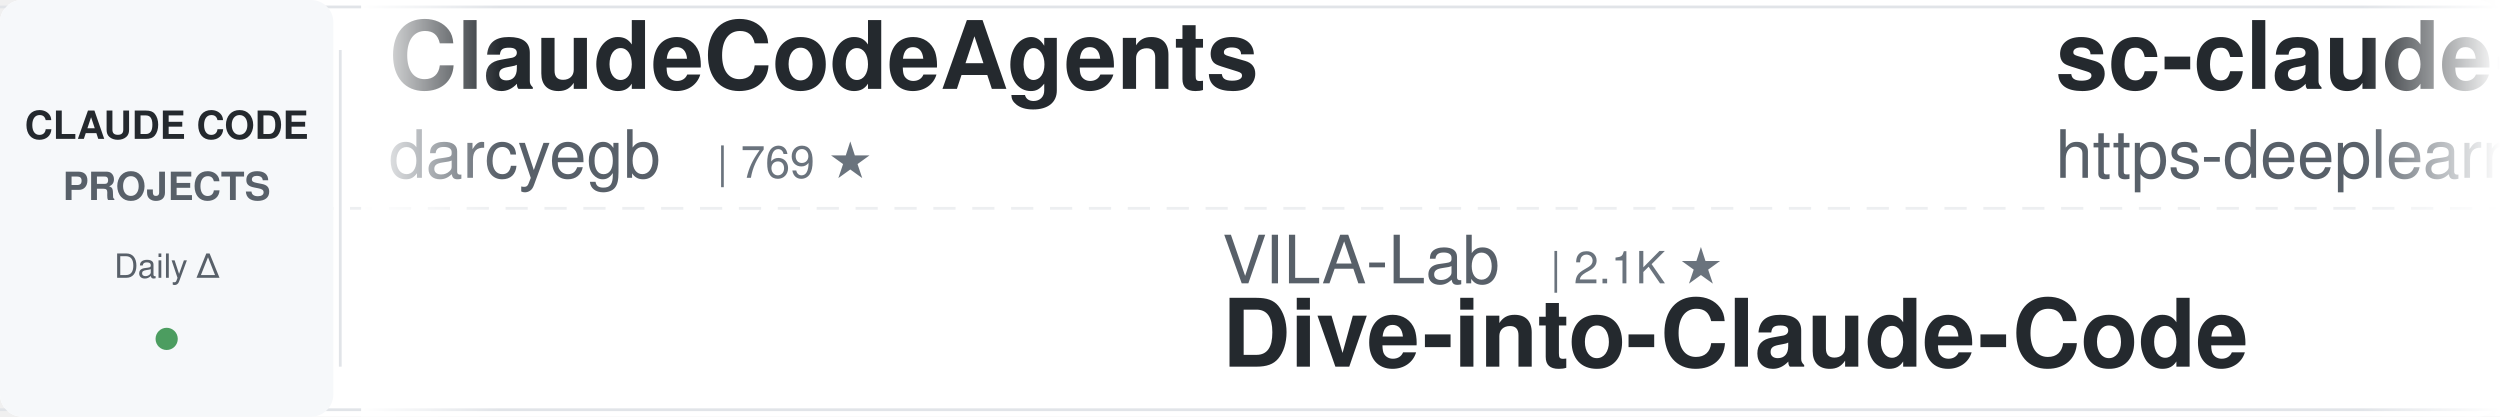
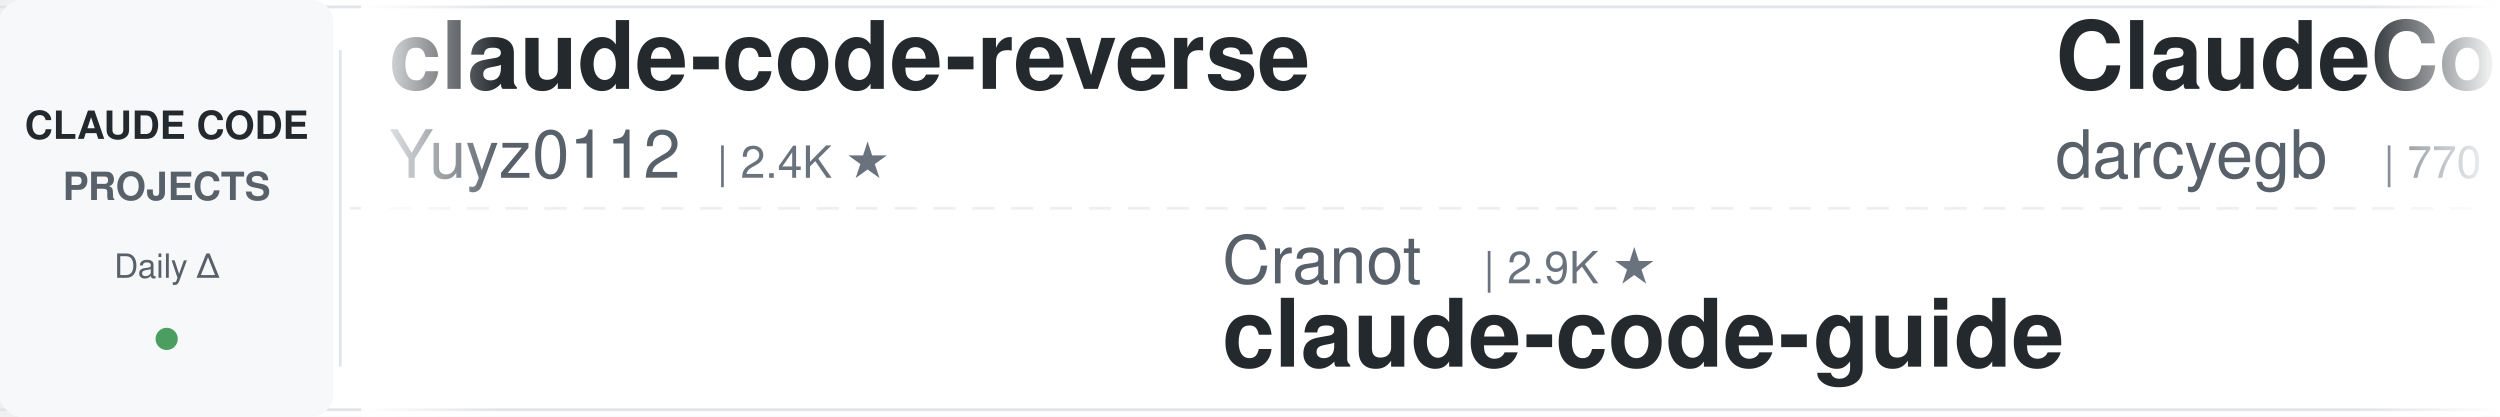
<svg xmlns="http://www.w3.org/2000/svg" width="900" height="150">
  <defs>
    <linearGradient id="leftFade" x1="0%" y1="0%" x2="100%" y2="0%">
      <stop offset="0%" style="stop-color:#ffffff;stop-opacity:1" />
      <stop offset="100%" style="stop-color:#ffffff;stop-opacity:0" />
    </linearGradient>
    <linearGradient id="rightFade" x1="0%" y1="0%" x2="100%" y2="0%">
      <stop offset="0%" style="stop-color:#ffffff;stop-opacity:0" />
      <stop offset="100%" style="stop-color:#ffffff;stop-opacity:1" />
    </linearGradient>
  </defs>
  <rect width="900" height="150" fill="#ffffff" rx="8" />
  <rect x="0" y="2" width="900" height="1" fill="#e1e4e8" />
  <rect x="0" y="147" width="900" height="1" fill="#e1e4e8" />
  <line x1="0" y1="75" x2="900" y2="75" stroke="#e1e4e8" stroke-width="1" stroke-dasharray="8 6" opacity="0.6" />
  <rect x="0" y="0" width="120" height="150" fill="#f6f8fa" rx="8" />
  <text x="60" y="50" font-family="-apple-system, BlinkMacSystemFont, 'Segoe UI', Helvetica, Arial, sans-serif" font-size="14" font-weight="600" fill="#24292e" text-anchor="middle">CLAUDE CODE</text>
  <text x="60" y="72" font-family="-apple-system, BlinkMacSystemFont, 'Segoe UI', Helvetica, Arial, sans-serif" font-size="14" font-weight="600" fill="#586069" text-anchor="middle">PROJECTS</text>
  <text x="60" y="100" font-family="-apple-system, BlinkMacSystemFont, 'Segoe UI', Helvetica, Arial, sans-serif" font-size="12" font-weight="500" fill="#586069" text-anchor="middle">Daily Δ</text>
  <circle cx="60" cy="122" r="4" fill="#22863a" opacity="0.8" />
  <rect x="122" y="18" width="1" height="114" fill="#e1e4e8" />
  <clipPath id="tickerClip">
    <rect x="130" y="0" width="770" height="150" />
  </clipPath>
  <g clip-path="url(#tickerClip)">
    <g id="tickerItems">
      <animateTransform attributeName="transform" attributeType="XML" type="translate" from="0 0" to="-3000 0" dur="54s" repeatCount="indefinite" />
      <g transform="translate(0, 0)">
+         <text x="140" y="32" font-family="-apple-system, BlinkMacSystemFont, 'Segoe UI', Helvetica, Arial, sans-serif" font-size="34" font-weight="600" fill="#24292e">claude-code-reverse</text>
+         <text x="140" y="64" font-family="-apple-system, BlinkMacSystemFont, 'Segoe UI', Helvetica, Arial, sans-serif" font-size="24" font-weight="400" fill="#586069">Yuyz0112</text>
+         <text x="258" y="64" font-family="-apple-system, BlinkMacSystemFont, 'Segoe UI', Helvetica, Arial, sans-serif" font-size="16" font-weight="500" fill="#6a737d">| 2.4K ★</text>
+       </g>
+       <g transform="translate(300, 0)">
+         <text x="140" y="102" font-family="-apple-system, BlinkMacSystemFont, 'Segoe UI', Helvetica, Arial, sans-serif" font-size="24" font-weight="400" fill="#586069">Cranot</text>
+         <text x="234" y="102" font-family="-apple-system, BlinkMacSystemFont, 'Segoe UI', Helvetica, Arial, sans-serif" font-size="16" font-weight="500" fill="#6a737d">| 2.9K ★</text>
+         <text x="140" y="132" font-family="-apple-system, BlinkMacSystemFont, 'Segoe UI', Helvetica, Arial, sans-serif" font-size="34" font-weight="600" fill="#24292e">claude-code-guide</text>
+       </g>
+       <g transform="translate(600, 0)">
        <text x="140" y="32" font-family="-apple-system, BlinkMacSystemFont, 'Segoe UI', Helvetica, Arial, sans-serif" font-size="34" font-weight="600" fill="#24292e">ClaudeCodeAgents</text>
        <text x="140" y="64" font-family="-apple-system, BlinkMacSystemFont, 'Segoe UI', Helvetica, Arial, sans-serif" font-size="24" font-weight="400" fill="#586069">darcyegb</text>
-         <text x="258" y="64" font-family="-apple-system, BlinkMacSystemFont, 'Segoe UI', Helvetica, Arial, sans-serif" font-size="16" font-weight="500" fill="#6a737d">| 769 ★</text>
-       </g>
-       <g transform="translate(300, 0)">
-         <text x="140" y="102" font-family="-apple-system, BlinkMacSystemFont, 'Segoe UI', Helvetica, Arial, sans-serif" font-size="24" font-weight="400" fill="#586069">VILA-Lab</text>
-         <text x="258" y="102" font-family="-apple-system, BlinkMacSystemFont, 'Segoe UI', Helvetica, Arial, sans-serif" font-size="16" font-weight="500" fill="#6a737d">| 2.1K ★</text>
-         <text x="140" y="132" font-family="-apple-system, BlinkMacSystemFont, 'Segoe UI', Helvetica, Arial, sans-serif" font-size="34" font-weight="600" fill="#24292e">Dive-into-Claude-Code</text>
-       </g>
-       <g transform="translate(600, 0)">
-         <text x="140" y="32" font-family="-apple-system, BlinkMacSystemFont, 'Segoe UI', Helvetica, Arial, sans-serif" font-size="34" font-weight="600" fill="#24292e">sc-claude-code-files</text>
-         <text x="140" y="64" font-family="-apple-system, BlinkMacSystemFont, 'Segoe UI', Helvetica, Arial, sans-serif" font-size="24" font-weight="400" fill="#586069">https-deeplearning-ai</text>
-         <text x="414" y="64" font-family="-apple-system, BlinkMacSystemFont, 'Segoe UI', Helvetica, Arial, sans-serif" font-size="16" font-weight="500" fill="#6a737d">| 554 ★</text>
+         <text x="258" y="64" font-family="-apple-system, BlinkMacSystemFont, 'Segoe UI', Helvetica, Arial, sans-serif" font-size="16" font-weight="500" fill="#6a737d">| 770 ★</text>
      </g>
      <g transform="translate(900, 0)">
-         <text x="140" y="102" font-family="-apple-system, BlinkMacSystemFont, 'Segoe UI', Helvetica, Arial, sans-serif" font-size="24" font-weight="400" fill="#586069">anthropics</text>
-         <text x="282" y="102" font-family="-apple-system, BlinkMacSystemFont, 'Segoe UI', Helvetica, Arial, sans-serif" font-size="16" font-weight="500" fill="#6a737d">| 991 ★</text>
-         <text x="140" y="132" font-family="-apple-system, BlinkMacSystemFont, 'Segoe UI', Helvetica, Arial, sans-serif" font-size="34" font-weight="600" fill="#24292e">claude-code-base-action</text>
+         <text x="140" y="102" font-family="-apple-system, BlinkMacSystemFont, 'Segoe UI', Helvetica, Arial, sans-serif" font-size="24" font-weight="400" fill="#586069">https-deeplearning-ai</text>
+         <text x="414" y="102" font-family="-apple-system, BlinkMacSystemFont, 'Segoe UI', Helvetica, Arial, sans-serif" font-size="16" font-weight="500" fill="#6a737d">| 554 ★</text>
+         <text x="140" y="132" font-family="-apple-system, BlinkMacSystemFont, 'Segoe UI', Helvetica, Arial, sans-serif" font-size="34" font-weight="600" fill="#24292e">sc-claude-code-files</text>
      </g>
      <g transform="translate(1200, 0)">
-         <text x="140" y="32" font-family="-apple-system, BlinkMacSystemFont, 'Segoe UI', Helvetica, Arial, sans-serif" font-size="34" font-weight="600" fill="#24292e">awesome-claude-code-plug...</text>
-         <text x="140" y="64" font-family="-apple-system, BlinkMacSystemFont, 'Segoe UI', Helvetica, Arial, sans-serif" font-size="24" font-weight="400" fill="#586069">ccplugins</text>
-         <text x="270" y="64" font-family="-apple-system, BlinkMacSystemFont, 'Segoe UI', Helvetica, Arial, sans-serif" font-size="16" font-weight="500" fill="#6a737d">| 954 ★</text>
+         <text x="140" y="32" font-family="-apple-system, BlinkMacSystemFont, 'Segoe UI', Helvetica, Arial, sans-serif" font-size="34" font-weight="600" fill="#24292e">ECC</text>
+         <text x="140" y="64" font-family="-apple-system, BlinkMacSystemFont, 'Segoe UI', Helvetica, Arial, sans-serif" font-size="24" font-weight="400" fill="#586069">affaan-m</text>
+         <text x="258" y="64" font-family="-apple-system, BlinkMacSystemFont, 'Segoe UI', Helvetica, Arial, sans-serif" font-size="16" font-weight="500" fill="#6a737d">| 268.7K ★</text>
      </g>
      <g transform="translate(1500, 0)">
-         <text x="140" y="102" font-family="-apple-system, BlinkMacSystemFont, 'Segoe UI', Helvetica, Arial, sans-serif" font-size="24" font-weight="400" fill="#586069">ykdojo</text>
-         <text x="234" y="102" font-family="-apple-system, BlinkMacSystemFont, 'Segoe UI', Helvetica, Arial, sans-serif" font-size="16" font-weight="500" fill="#6a737d">| 10.2K ★</text>
-         <text x="140" y="132" font-family="-apple-system, BlinkMacSystemFont, 'Segoe UI', Helvetica, Arial, sans-serif" font-size="34" font-weight="600" fill="#24292e">claude-code-tips</text>
+         <text x="140" y="102" font-family="-apple-system, BlinkMacSystemFont, 'Segoe UI', Helvetica, Arial, sans-serif" font-size="24" font-weight="400" fill="#586069">Piebald-AI</text>
+         <text x="282" y="102" font-family="-apple-system, BlinkMacSystemFont, 'Segoe UI', Helvetica, Arial, sans-serif" font-size="16" font-weight="500" fill="#6a737d">| 12.8K ★</text>
+         <text x="140" y="132" font-family="-apple-system, BlinkMacSystemFont, 'Segoe UI', Helvetica, Arial, sans-serif" font-size="34" font-weight="600" fill="#24292e">claude-code-system-promp...</text>
      </g>
      <g transform="translate(1800, 0)">
-         <text x="140" y="32" font-family="-apple-system, BlinkMacSystemFont, 'Segoe UI', Helvetica, Arial, sans-serif" font-size="34" font-weight="600" fill="#24292e">claude_code_src</text>
-         <text x="140" y="64" font-family="-apple-system, BlinkMacSystemFont, 'Segoe UI', Helvetica, Arial, sans-serif" font-size="24" font-weight="400" fill="#586069">ponponon</text>
-         <text x="258" y="64" font-family="-apple-system, BlinkMacSystemFont, 'Segoe UI', Helvetica, Arial, sans-serif" font-size="16" font-weight="500" fill="#6a737d">| 2.3K ★</text>
+         <text x="140" y="32" font-family="-apple-system, BlinkMacSystemFont, 'Segoe UI', Helvetica, Arial, sans-serif" font-size="34" font-weight="600" fill="#24292e">Dive-into-Claude-Code</text>
+         <text x="140" y="64" font-family="-apple-system, BlinkMacSystemFont, 'Segoe UI', Helvetica, Arial, sans-serif" font-size="24" font-weight="400" fill="#586069">VILA-Lab</text>
+         <text x="258" y="64" font-family="-apple-system, BlinkMacSystemFont, 'Segoe UI', Helvetica, Arial, sans-serif" font-size="16" font-weight="500" fill="#6a737d">| 2.1K ★</text>
      </g>
      <g transform="translate(2100, 0)">
-         <text x="140" y="102" font-family="-apple-system, BlinkMacSystemFont, 'Segoe UI', Helvetica, Arial, sans-serif" font-size="24" font-weight="400" fill="#586069">Yuyz0112</text>
-         <text x="258" y="102" font-family="-apple-system, BlinkMacSystemFont, 'Segoe UI', Helvetica, Arial, sans-serif" font-size="16" font-weight="500" fill="#6a737d">| 2.4K ★</text>
-         <text x="140" y="132" font-family="-apple-system, BlinkMacSystemFont, 'Segoe UI', Helvetica, Arial, sans-serif" font-size="34" font-weight="600" fill="#24292e">claude-code-reverse</text>
+         <text x="140" y="102" font-family="-apple-system, BlinkMacSystemFont, 'Segoe UI', Helvetica, Arial, sans-serif" font-size="24" font-weight="400" fill="#586069">liuup</text>
+         <text x="222" y="102" font-family="-apple-system, BlinkMacSystemFont, 'Segoe UI', Helvetica, Arial, sans-serif" font-size="16" font-weight="500" fill="#6a737d">| 4.0K ★</text>
+         <text x="140" y="132" font-family="-apple-system, BlinkMacSystemFont, 'Segoe UI', Helvetica, Arial, sans-serif" font-size="34" font-weight="600" fill="#24292e">claude-code-analysis</text>
      </g>
      <g transform="translate(2400, 0)">
-         <text x="140" y="32" font-family="-apple-system, BlinkMacSystemFont, 'Segoe UI', Helvetica, Arial, sans-serif" font-size="34" font-weight="600" fill="#24292e">claude-code-hooks-master...</text>
-         <text x="140" y="64" font-family="-apple-system, BlinkMacSystemFont, 'Segoe UI', Helvetica, Arial, sans-serif" font-size="24" font-weight="400" fill="#586069">disler</text>
-         <text x="234" y="64" font-family="-apple-system, BlinkMacSystemFont, 'Segoe UI', Helvetica, Arial, sans-serif" font-size="16" font-weight="500" fill="#6a737d">| 3.9K ★</text>
+         <text x="140" y="32" font-family="-apple-system, BlinkMacSystemFont, 'Segoe UI', Helvetica, Arial, sans-serif" font-size="34" font-weight="600" fill="#24292e">claude-code-source-build</text>
+         <text x="140" y="64" font-family="-apple-system, BlinkMacSystemFont, 'Segoe UI', Helvetica, Arial, sans-serif" font-size="24" font-weight="400" fill="#586069">andrew-kramer-inno</text>
+         <text x="378" y="64" font-family="-apple-system, BlinkMacSystemFont, 'Segoe UI', Helvetica, Arial, sans-serif" font-size="16" font-weight="500" fill="#6a737d">| 595 ★</text>
      </g>
      <g transform="translate(2700, 0)">
-         <text x="140" y="102" font-family="-apple-system, BlinkMacSystemFont, 'Segoe UI', Helvetica, Arial, sans-serif" font-size="24" font-weight="400" fill="#586069">Alishahryar1</text>
-         <text x="306" y="102" font-family="-apple-system, BlinkMacSystemFont, 'Segoe UI', Helvetica, Arial, sans-serif" font-size="16" font-weight="500" fill="#6a737d">| 56.1K ★</text>
-         <text x="140" y="132" font-family="-apple-system, BlinkMacSystemFont, 'Segoe UI', Helvetica, Arial, sans-serif" font-size="34" font-weight="600" fill="#24292e">free-claude-code</text>
+         <text x="140" y="102" font-family="-apple-system, BlinkMacSystemFont, 'Segoe UI', Helvetica, Arial, sans-serif" font-size="24" font-weight="400" fill="#586069">kodu-ai</text>
+         <text x="246" y="102" font-family="-apple-system, BlinkMacSystemFont, 'Segoe UI', Helvetica, Arial, sans-serif" font-size="16" font-weight="500" fill="#6a737d">| 5.2K ★</text>
+         <text x="140" y="132" font-family="-apple-system, BlinkMacSystemFont, 'Segoe UI', Helvetica, Arial, sans-serif" font-size="34" font-weight="600" fill="#24292e">claude-coder</text>
      </g>
      <g transform="translate(3000, 0)">
+         <text x="140" y="32" font-family="-apple-system, BlinkMacSystemFont, 'Segoe UI', Helvetica, Arial, sans-serif" font-size="34" font-weight="600" fill="#24292e">claude-code-reverse</text>
+         <text x="140" y="64" font-family="-apple-system, BlinkMacSystemFont, 'Segoe UI', Helvetica, Arial, sans-serif" font-size="24" font-weight="400" fill="#586069">Yuyz0112</text>
+         <text x="258" y="64" font-family="-apple-system, BlinkMacSystemFont, 'Segoe UI', Helvetica, Arial, sans-serif" font-size="16" font-weight="500" fill="#6a737d">| 2.4K ★</text>
+       </g>
+       <g transform="translate(3300, 0)">
+         <text x="140" y="102" font-family="-apple-system, BlinkMacSystemFont, 'Segoe UI', Helvetica, Arial, sans-serif" font-size="24" font-weight="400" fill="#586069">Cranot</text>
+         <text x="234" y="102" font-family="-apple-system, BlinkMacSystemFont, 'Segoe UI', Helvetica, Arial, sans-serif" font-size="16" font-weight="500" fill="#6a737d">| 2.9K ★</text>
+         <text x="140" y="132" font-family="-apple-system, BlinkMacSystemFont, 'Segoe UI', Helvetica, Arial, sans-serif" font-size="34" font-weight="600" fill="#24292e">claude-code-guide</text>
+       </g>
+       <g transform="translate(3600, 0)">
        <text x="140" y="32" font-family="-apple-system, BlinkMacSystemFont, 'Segoe UI', Helvetica, Arial, sans-serif" font-size="34" font-weight="600" fill="#24292e">ClaudeCodeAgents</text>
        <text x="140" y="64" font-family="-apple-system, BlinkMacSystemFont, 'Segoe UI', Helvetica, Arial, sans-serif" font-size="24" font-weight="400" fill="#586069">darcyegb</text>
-         <text x="258" y="64" font-family="-apple-system, BlinkMacSystemFont, 'Segoe UI', Helvetica, Arial, sans-serif" font-size="16" font-weight="500" fill="#6a737d">| 769 ★</text>
-       </g>
-       <g transform="translate(3300, 0)">
-         <text x="140" y="102" font-family="-apple-system, BlinkMacSystemFont, 'Segoe UI', Helvetica, Arial, sans-serif" font-size="24" font-weight="400" fill="#586069">VILA-Lab</text>
-         <text x="258" y="102" font-family="-apple-system, BlinkMacSystemFont, 'Segoe UI', Helvetica, Arial, sans-serif" font-size="16" font-weight="500" fill="#6a737d">| 2.1K ★</text>
-         <text x="140" y="132" font-family="-apple-system, BlinkMacSystemFont, 'Segoe UI', Helvetica, Arial, sans-serif" font-size="34" font-weight="600" fill="#24292e">Dive-into-Claude-Code</text>
-       </g>
-       <g transform="translate(3600, 0)">
-         <text x="140" y="32" font-family="-apple-system, BlinkMacSystemFont, 'Segoe UI', Helvetica, Arial, sans-serif" font-size="34" font-weight="600" fill="#24292e">sc-claude-code-files</text>
-         <text x="140" y="64" font-family="-apple-system, BlinkMacSystemFont, 'Segoe UI', Helvetica, Arial, sans-serif" font-size="24" font-weight="400" fill="#586069">https-deeplearning-ai</text>
-         <text x="414" y="64" font-family="-apple-system, BlinkMacSystemFont, 'Segoe UI', Helvetica, Arial, sans-serif" font-size="16" font-weight="500" fill="#6a737d">| 554 ★</text>
+         <text x="258" y="64" font-family="-apple-system, BlinkMacSystemFont, 'Segoe UI', Helvetica, Arial, sans-serif" font-size="16" font-weight="500" fill="#6a737d">| 770 ★</text>
      </g>
      <g transform="translate(3900, 0)">
-         <text x="140" y="102" font-family="-apple-system, BlinkMacSystemFont, 'Segoe UI', Helvetica, Arial, sans-serif" font-size="24" font-weight="400" fill="#586069">anthropics</text>
-         <text x="282" y="102" font-family="-apple-system, BlinkMacSystemFont, 'Segoe UI', Helvetica, Arial, sans-serif" font-size="16" font-weight="500" fill="#6a737d">| 991 ★</text>
-         <text x="140" y="132" font-family="-apple-system, BlinkMacSystemFont, 'Segoe UI', Helvetica, Arial, sans-serif" font-size="34" font-weight="600" fill="#24292e">claude-code-base-action</text>
+         <text x="140" y="102" font-family="-apple-system, BlinkMacSystemFont, 'Segoe UI', Helvetica, Arial, sans-serif" font-size="24" font-weight="400" fill="#586069">https-deeplearning-ai</text>
+         <text x="414" y="102" font-family="-apple-system, BlinkMacSystemFont, 'Segoe UI', Helvetica, Arial, sans-serif" font-size="16" font-weight="500" fill="#6a737d">| 554 ★</text>
+         <text x="140" y="132" font-family="-apple-system, BlinkMacSystemFont, 'Segoe UI', Helvetica, Arial, sans-serif" font-size="34" font-weight="600" fill="#24292e">sc-claude-code-files</text>
      </g>
    </g>
  </g>
  <rect x="130" y="0" width="50" height="150" fill="url(#leftFade)" />
  <rect x="850" y="0" width="50" height="150" fill="url(#rightFade)" />
</svg>
